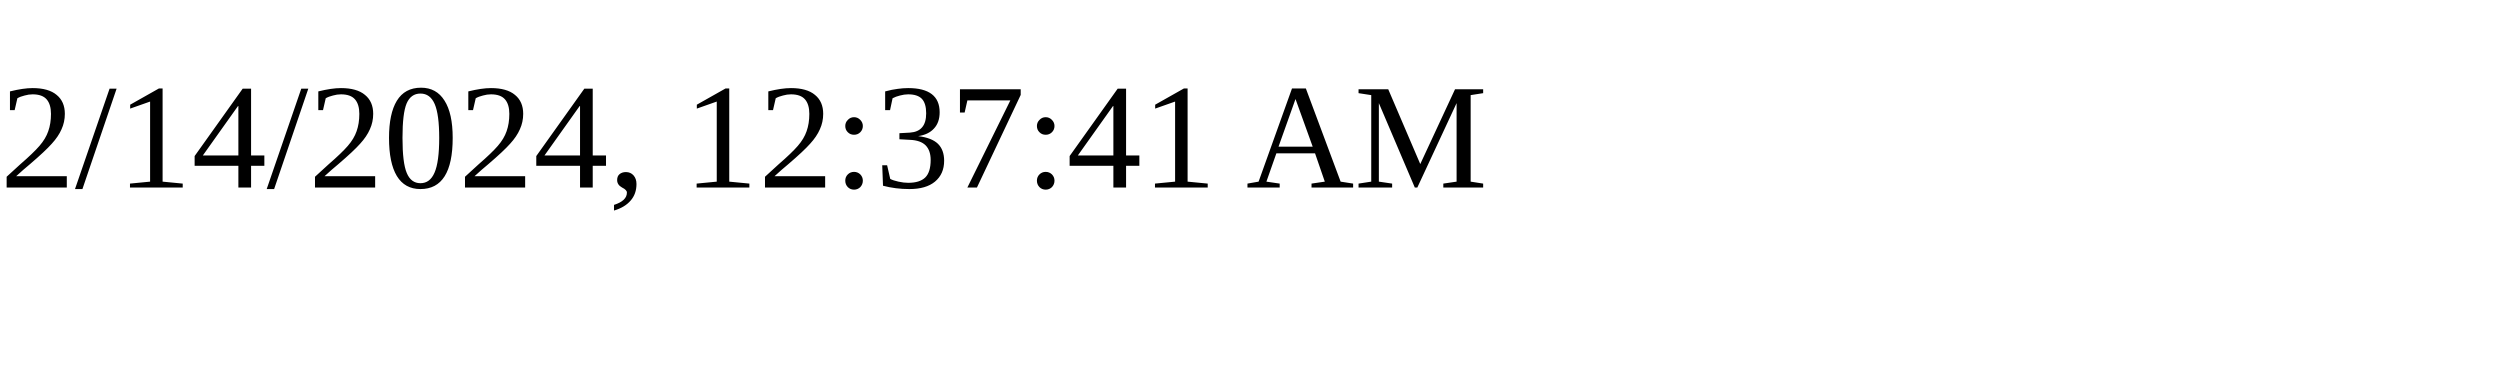
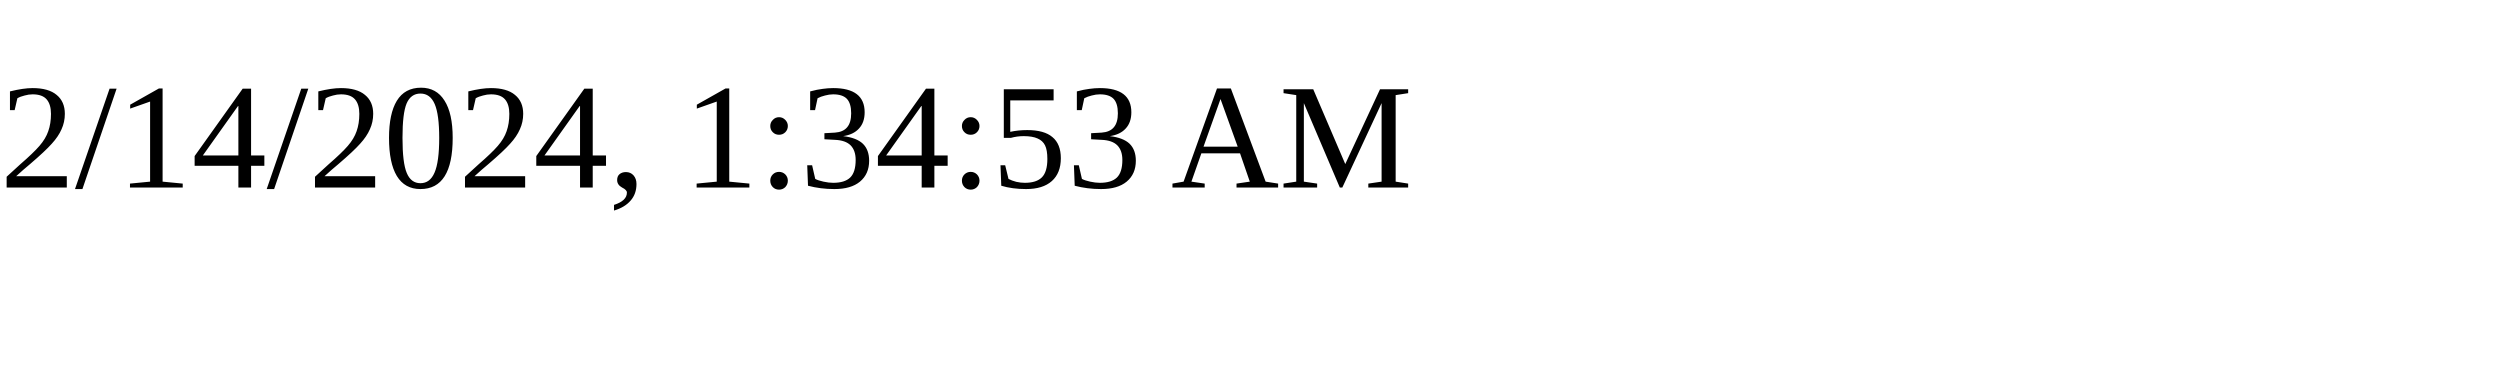
<svg xmlns="http://www.w3.org/2000/svg" height="30" width="200">
-   <text x="0" y="15">2/14/2024, 12:37:41 AM</text>
+   <text x="0" y="15">2/14/2024, 1:34:53 AM</text>
</svg>
